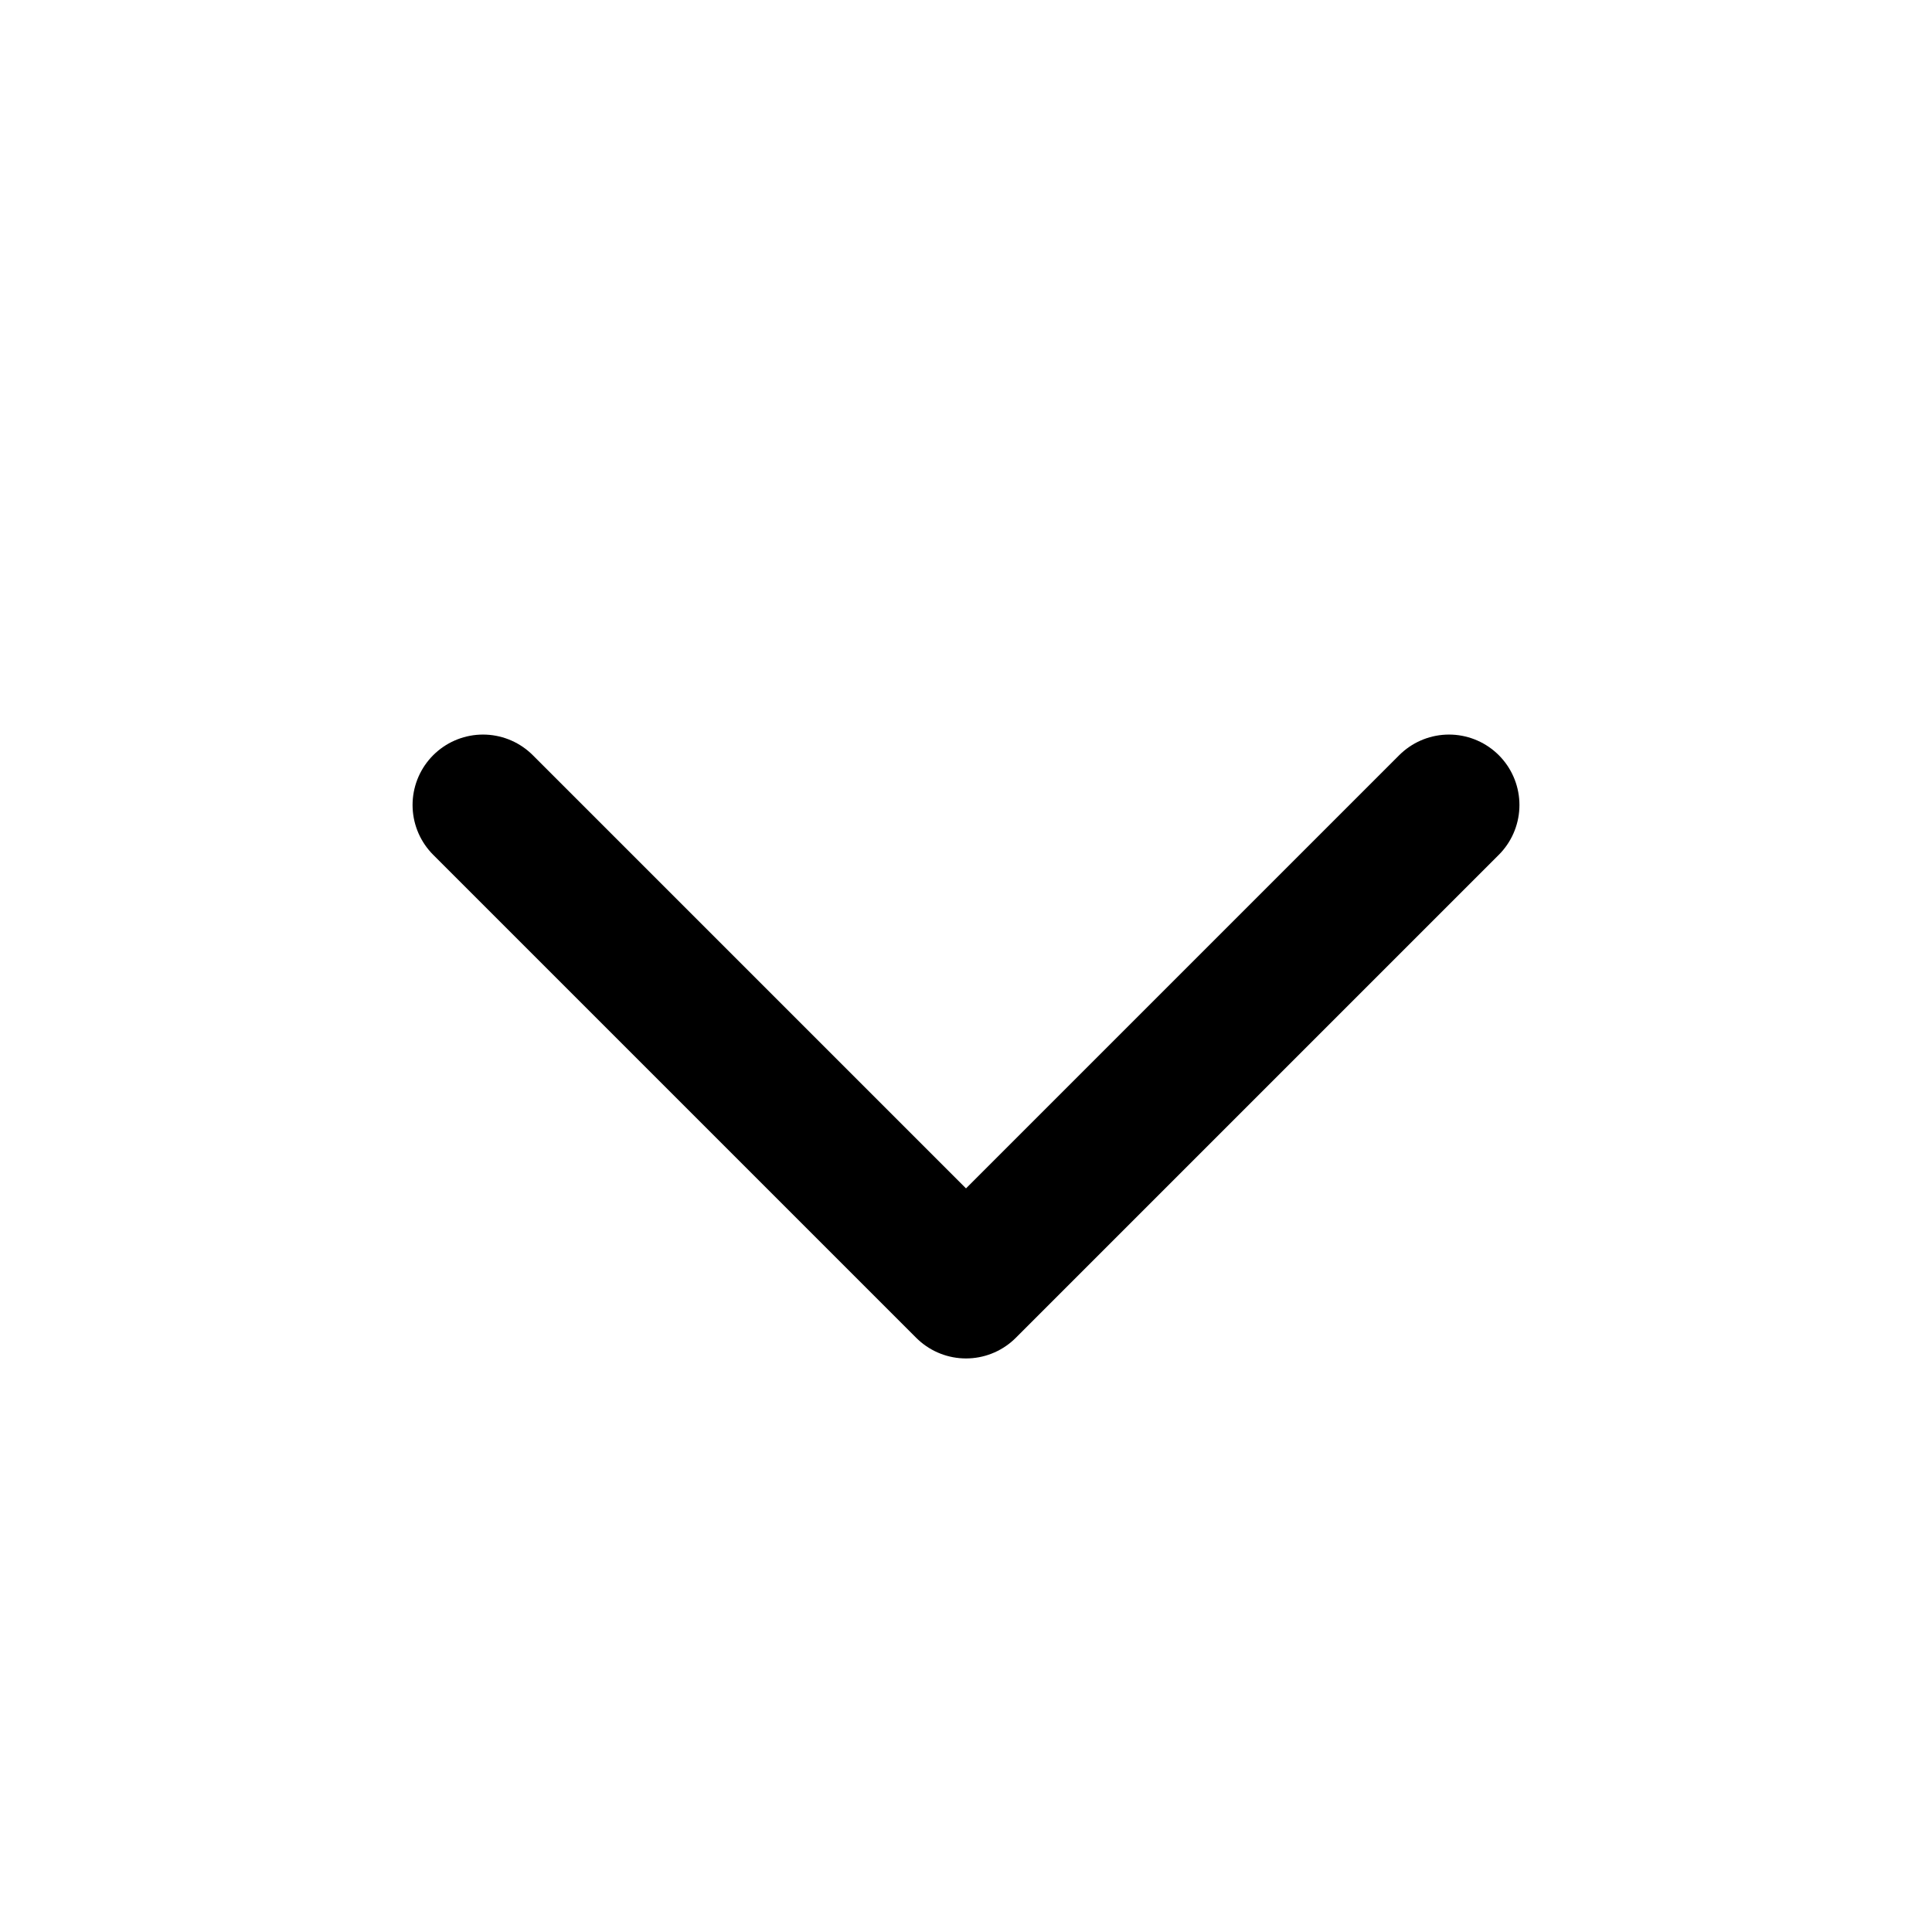
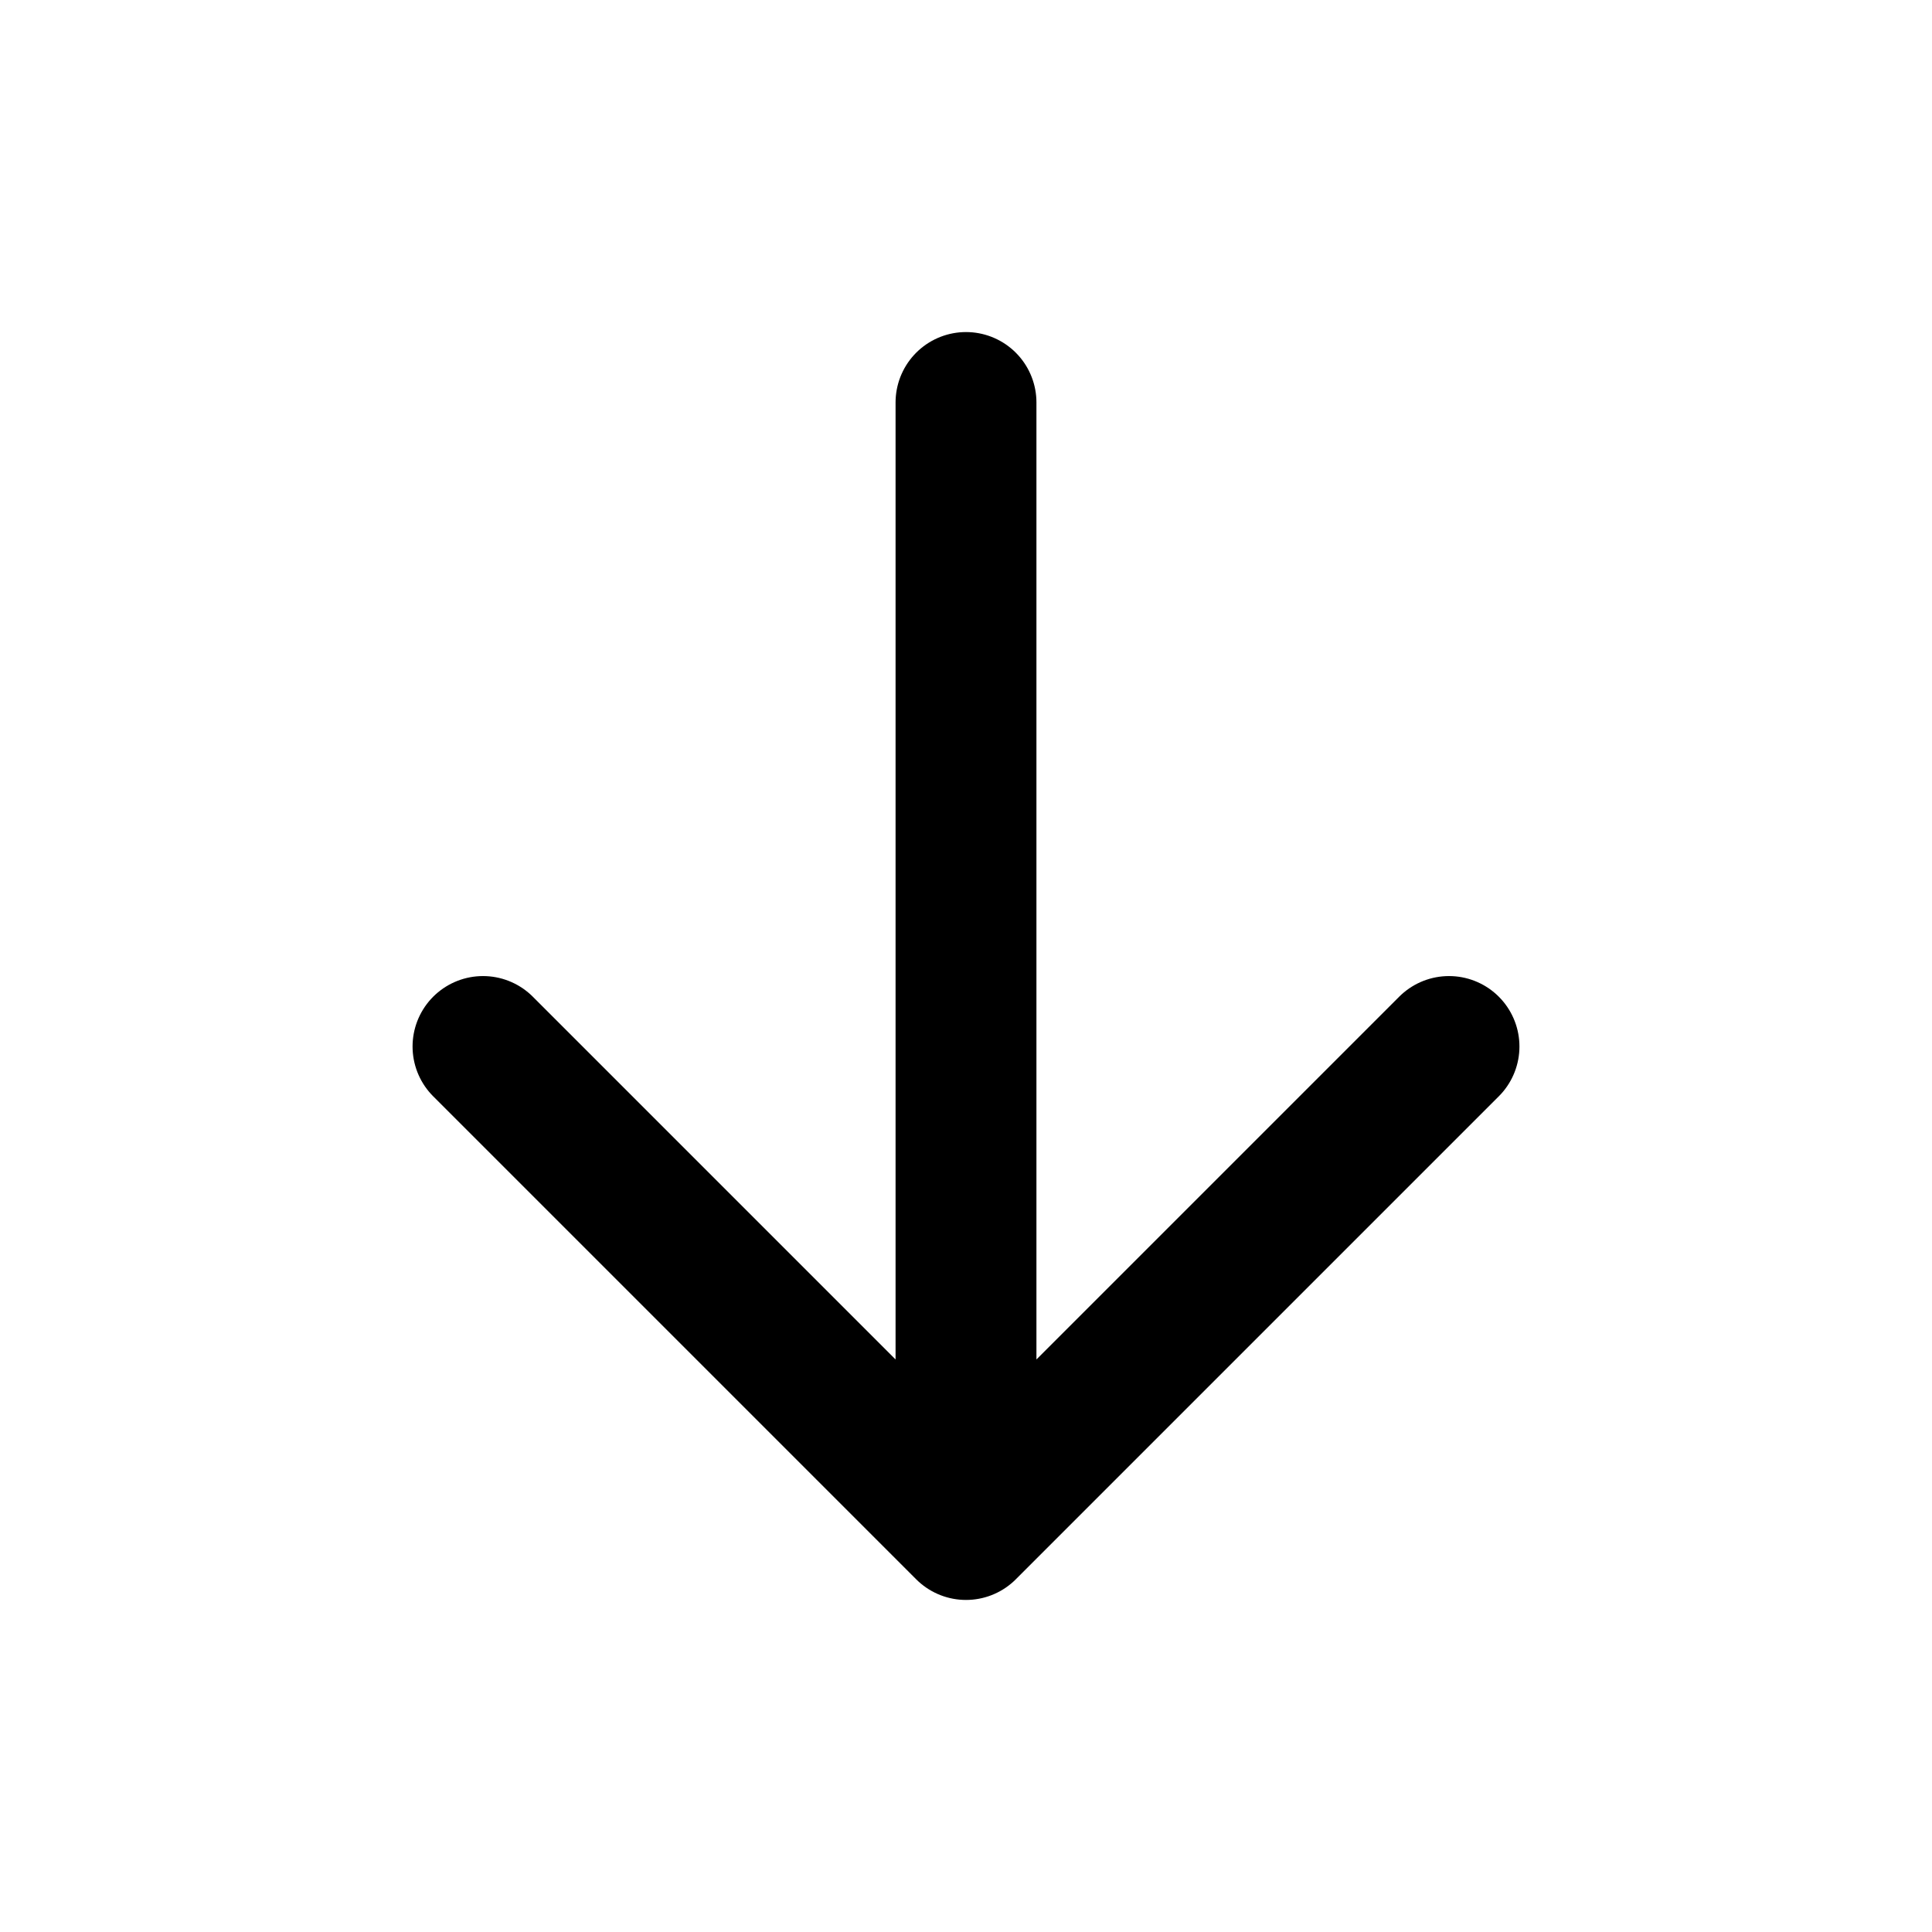
<svg xmlns="http://www.w3.org/2000/svg" viewBox="0 0 24 24" fill="none" stroke="currentColor" stroke-width="1.75" stroke-linecap="round" stroke-linejoin="round">
-   <path d="M6 10l6 6 6-6" />
+   <path d="M12 5v14M6 13l6 6 6-6" />
</svg>
